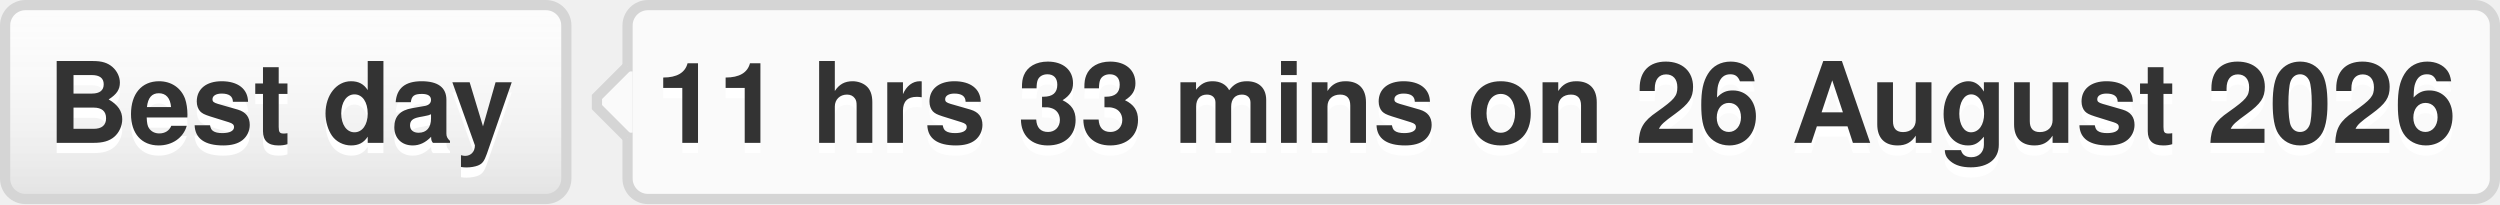
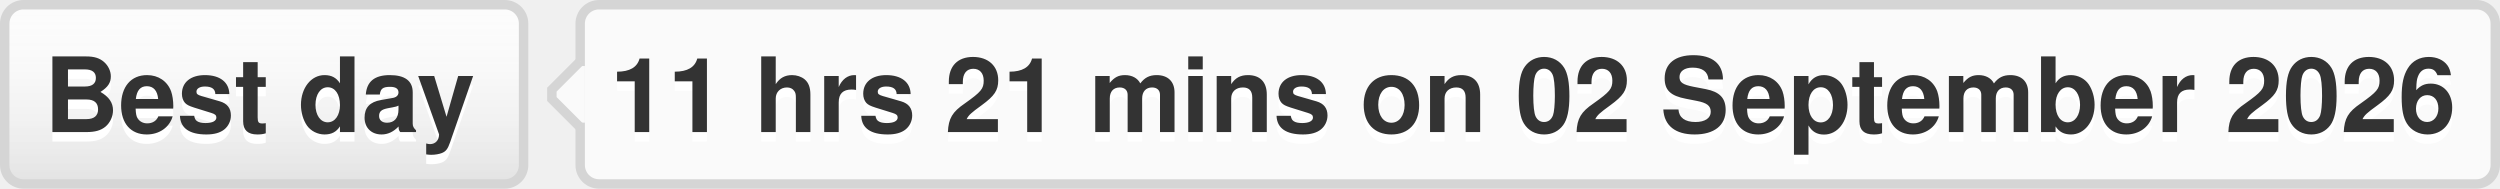
- <svg xmlns="http://www.w3.org/2000/svg" width="245" height="20" role="img" aria-label="Best day: 11 hrs 33 mins on 26 August 2026">
+ <svg xmlns="http://www.w3.org/2000/svg" width="265" height="20" role="img" aria-label="Best day: 11 hrs 21 mins on 02 September 2026">
  <style>a:hover #llink{fill:url(#b);stroke:#ccc}a:hover #rlink{fill:#4183c4}</style>
  <linearGradient id="a" x2="0" y2="100%">
    <stop offset="0" stop-color="#fcfcfc" stop-opacity="0" />
    <stop offset="1" stop-opacity=".1" />
  </linearGradient>
  <linearGradient id="b" x2="0" y2="100%">
    <stop offset="0" stop-color="#ccc" stop-opacity=".1" />
    <stop offset="1" stop-opacity=".1" />
  </linearGradient>
  <g stroke="#d5d5d5">
    <rect stroke="none" fill="#fcfcfc" x=".5" y=".5" width="55" height="19" rx="2" />
-     <rect x="61.5" y=".5" width="183" height="19" rx="2" fill="#fafafa" />
+     <rect x="61.5" y=".5" width="203" height="19" rx="2" fill="#fafafa" />
    <rect x="61" y="7.5" width=".5" height="5" stroke="#fafafa" />
    <path d="M61.5 6.5 l-3 3v1 l3 3" fill="#fafafa" />
  </g>
  <g aria-hidden="true" fill="#333" text-anchor="middle" font-family="Helvetica Neue,Helvetica,Arial,sans-serif" text-rendering="geometricPrecision" font-weight="700" font-size="110px" line-height="14px">
    <rect id="llink" stroke="#d5d5d5" fill="url(#a)" x=".5" y=".5" width="55" height="19" rx="2" />
    <text aria-hidden="true" x="275" y="150" fill="#fff" transform="scale(.1)" textLength="450">Best day</text>
    <text x="275" y="140" transform="scale(.1)" textLength="450">Best day</text>
-     <text aria-hidden="true" x="1525" y="150" fill="#fff" transform="scale(.1)" textLength="1750">11 hrs 33 mins on 26 August 2026</text>
-     <text id="rlink" x="1525" y="140" transform="scale(.1)" textLength="1750">11 hrs 33 mins on 26 August 2026</text>
+     <text aria-hidden="true" x="1625" y="150" fill="#fff" transform="scale(.1)" textLength="1950">11 hrs 21 mins on 02 September 2026</text>
+     <text id="rlink" x="1625" y="140" transform="scale(.1)" textLength="1950">11 hrs 21 mins on 02 September 2026</text>
  </g>
</svg>
